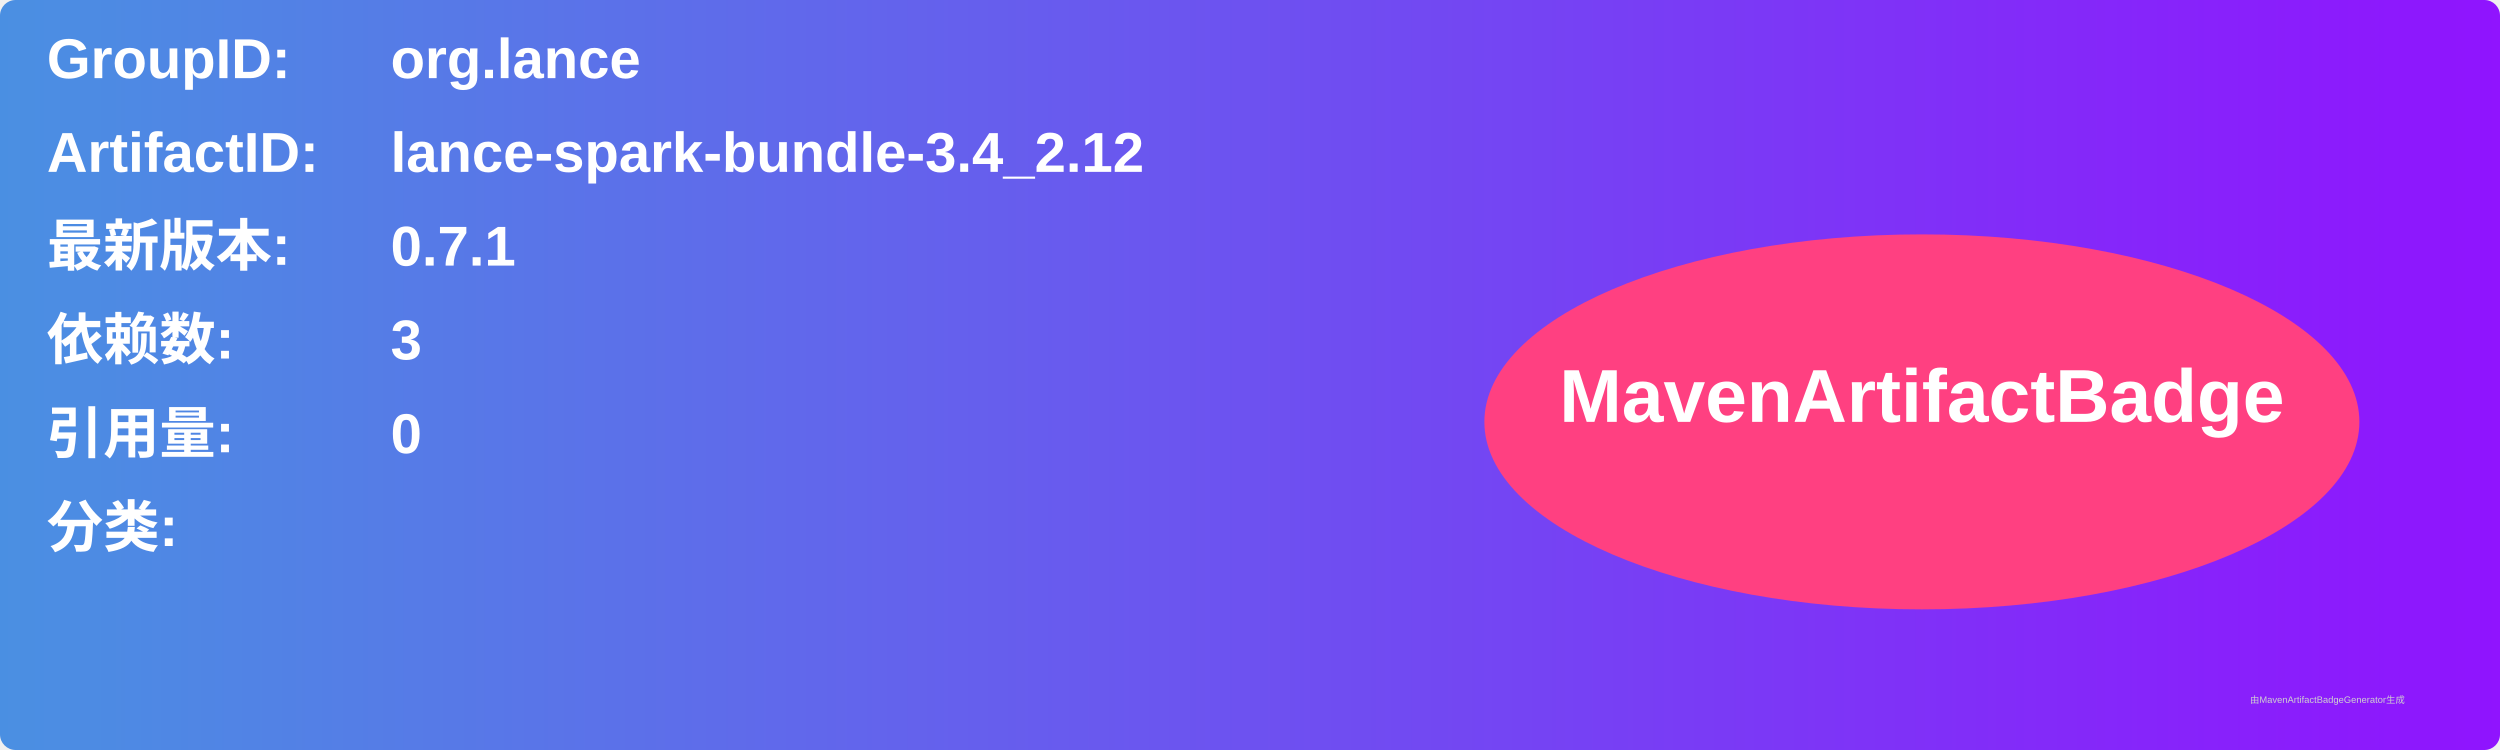
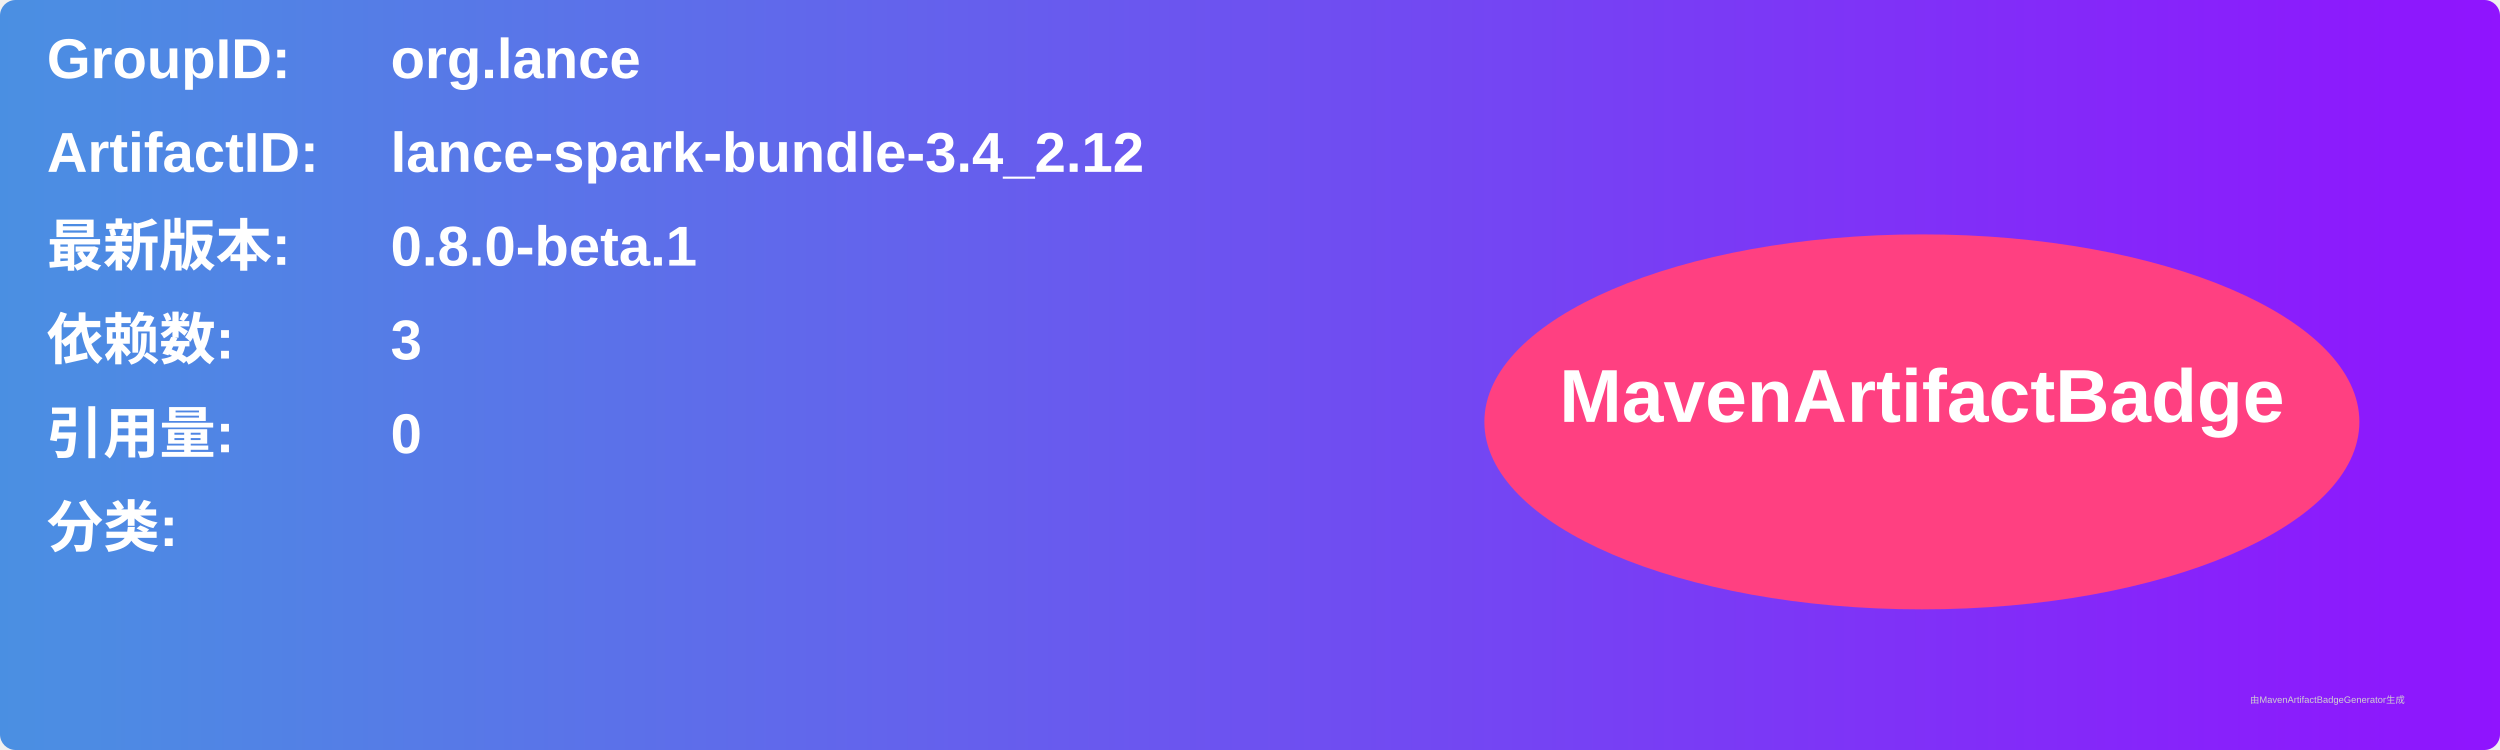
<svg xmlns="http://www.w3.org/2000/svg" width="800" height="240" viewBox="0 0 800 240">
  <linearGradient id="grad" x1="0%" y1="0%" x2="100%" y2="0%">
    <stop offset="0%" stop-color="#4a90e2" />
    <stop offset="100%" stop-color="#9013fe" />
  </linearGradient>
  <rect width="100%" height="100%" rx="5" ry="5" fill="url(#grad)" />
  <g transform="translate(15, 15)">
    <text x="0" y="10" font-family="Arial" font-size="18" fill="white" font-weight="bold" width="260">GroupID:</text>
    <text x="110" y="10" font-family="Arial" font-size="18" fill="white" font-weight="bold" width="460">org.lance</text>
    <text x="0" y="40" font-family="Arial" font-size="18" fill="white" font-weight="bold" width="260">ArtifactID:</text>
    <text x="110" y="40" font-family="Arial" font-size="18" fill="white" font-weight="bold" width="460">lance-spark-bundle-3.4_2.12</text>
    <text x="0" y="70" font-family="Arial" font-size="18" fill="white" font-weight="bold">最新版本:</text>
    <text x="110" y="70" font-family="Arial" font-size="18" fill="white" font-weight="bold">
-       <tspan font-weight="bold">0.7.1</tspan>
+       <tspan font-weight="bold">0.8.0-beta.1</tspan>
    </text>
    <text x="0" y="100" font-family="Arial" font-size="18" fill="white" font-weight="bold">依赖数: </text>
    <text x="110" y="100" font-family="Arial" font-size="18" fill="white">
      <tspan font-weight="bold">3</tspan>
    </text>
    <text x="0" y="130" font-family="Arial" font-size="18" fill="white" font-weight="bold">引用量: </text>
    <text x="110" y="130" font-family="Arial" font-size="18" fill="white">
      <tspan font-weight="bold">0</tspan>
    </text>
    <text x="0" y="160" font-family="Arial" font-size="18" fill="white" font-weight="bold">分类:</text>
    <text x="10" y="190" font-family="Arial" font-size="10" fill="white">
      <tspan font-weight="bold" />
    </text>
    <ellipse cx="600" cy="120" rx="140" ry="60" fill="#ff4081" />
    <text x="600" y="120" text-anchor="middle" font-family="Arial" font-size="24" fill="white" font-weight="bold">MavenArtifactBadge</text>
  </g>
  <text x="720" y="225" font-family="Arial" font-size="3" fill="#d0d0d0">由MavenArtifactBadgeGenerator生成</text>
</svg>
